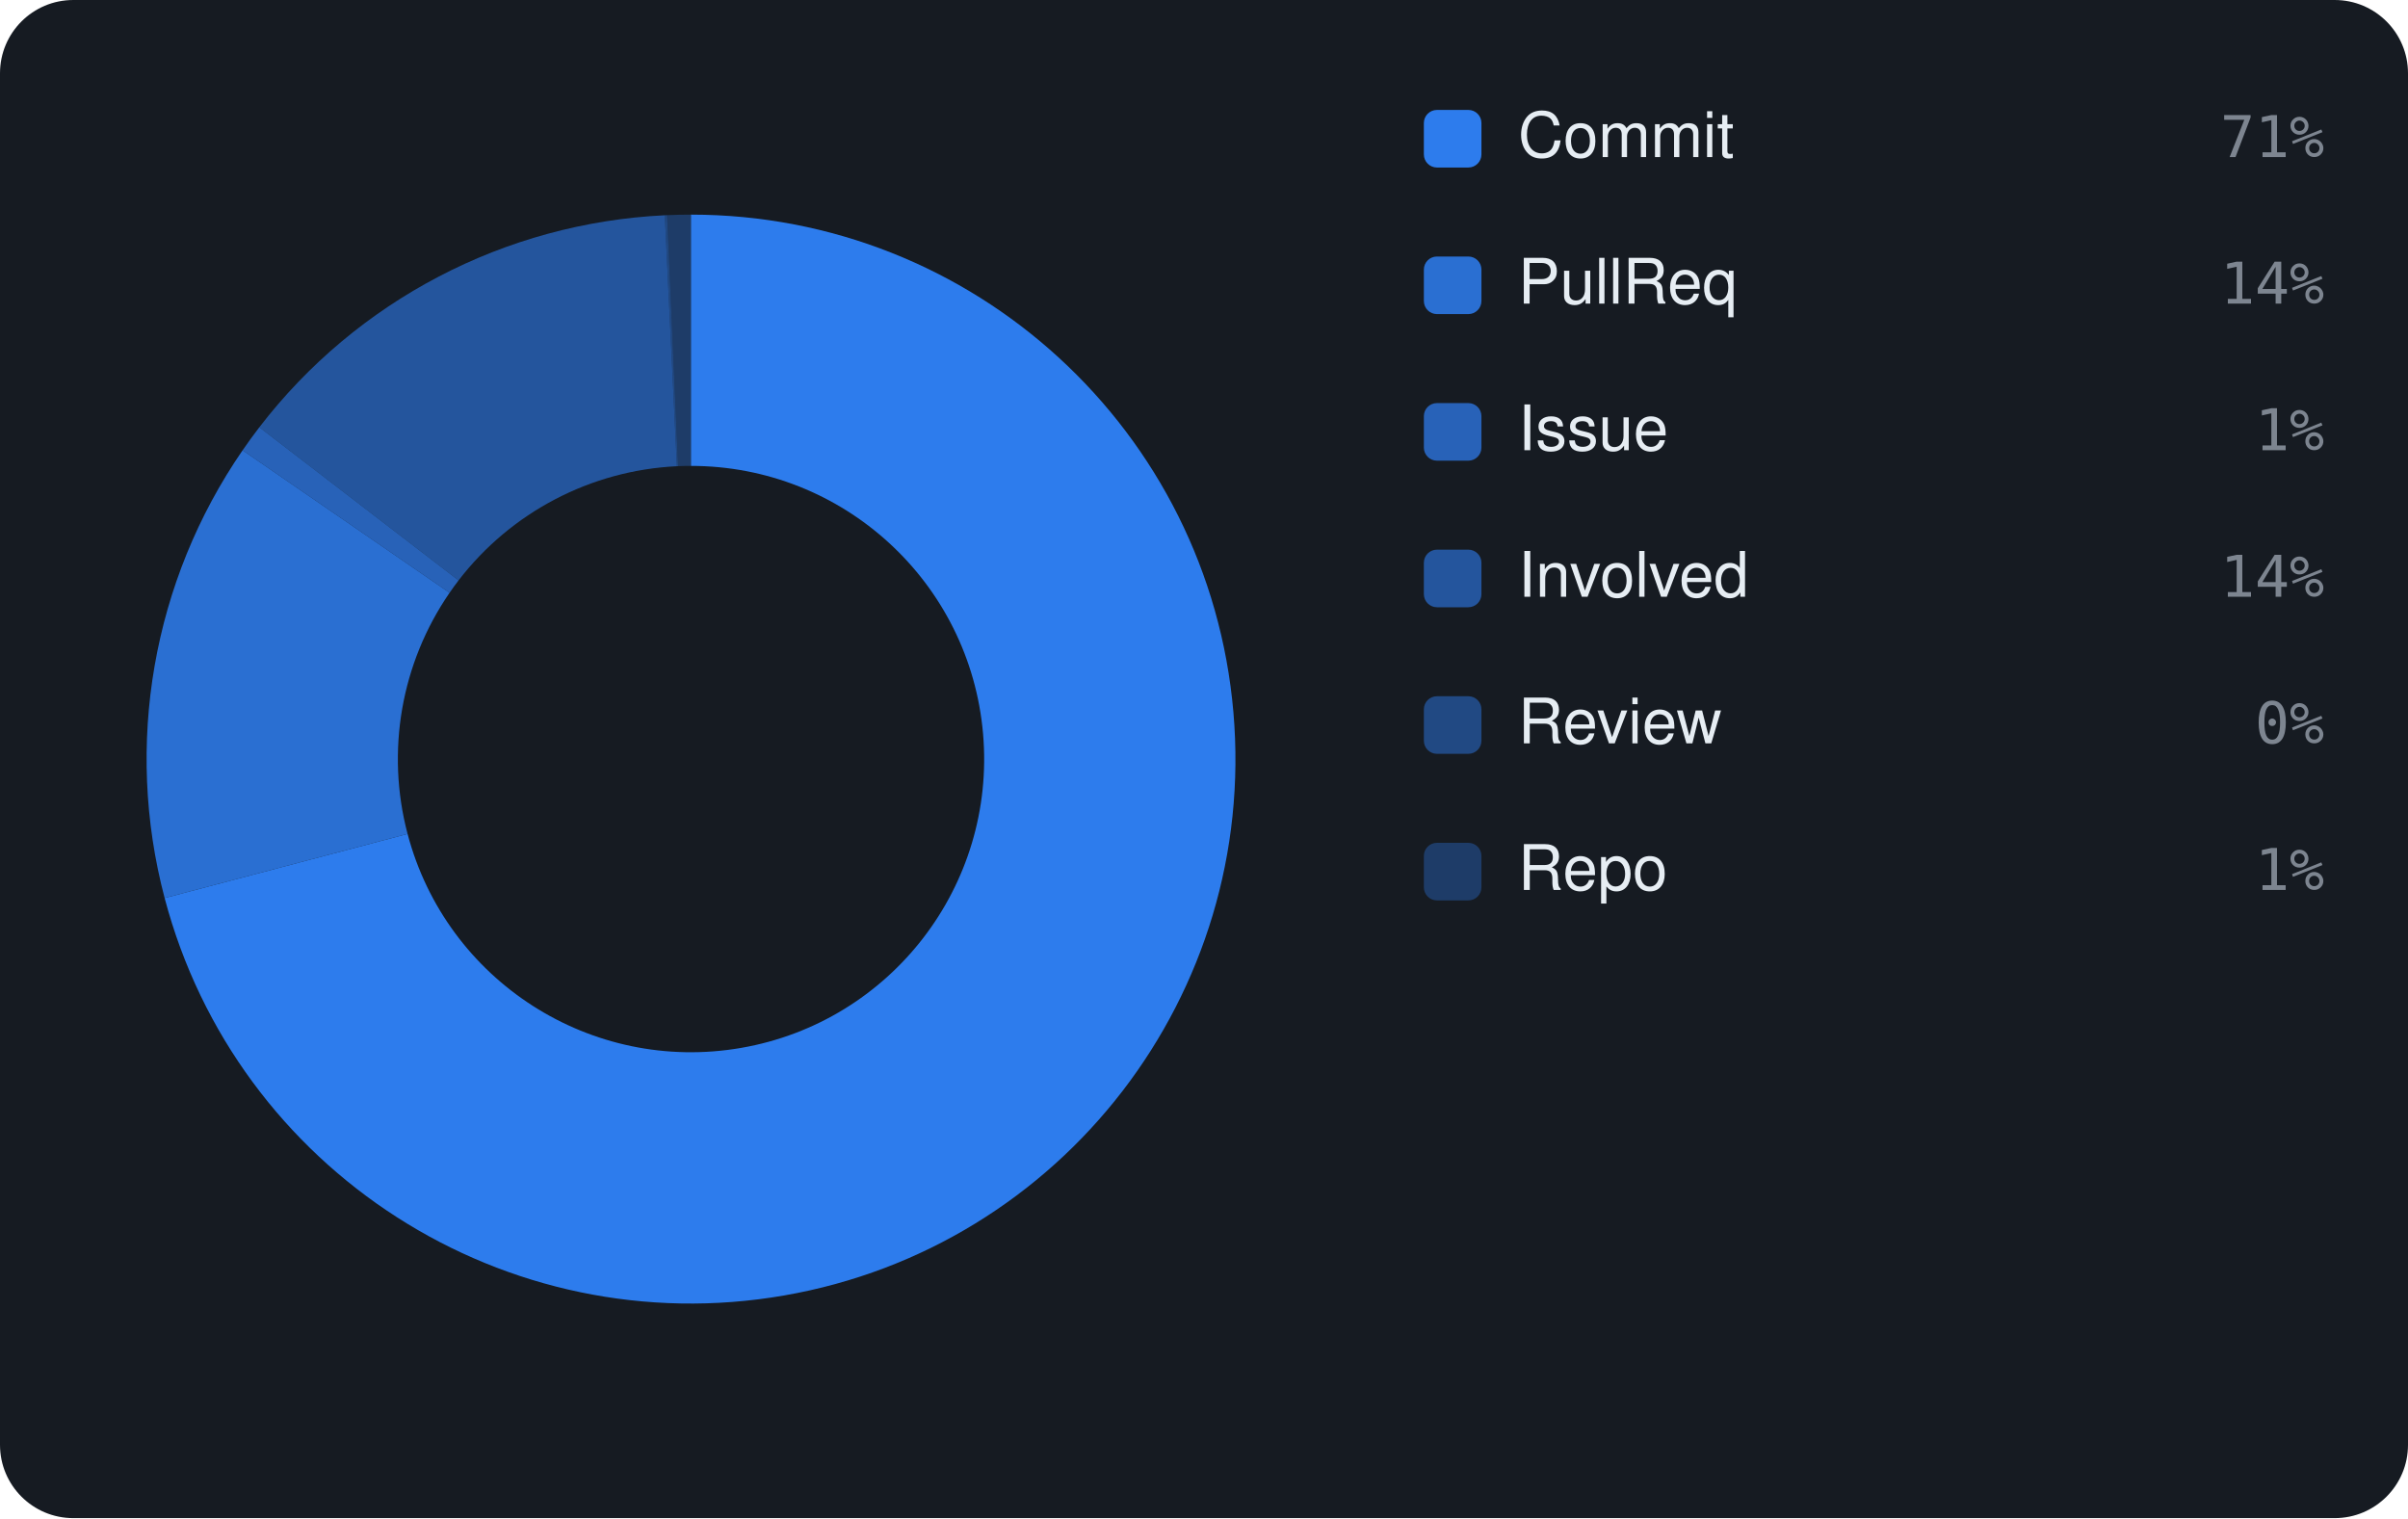
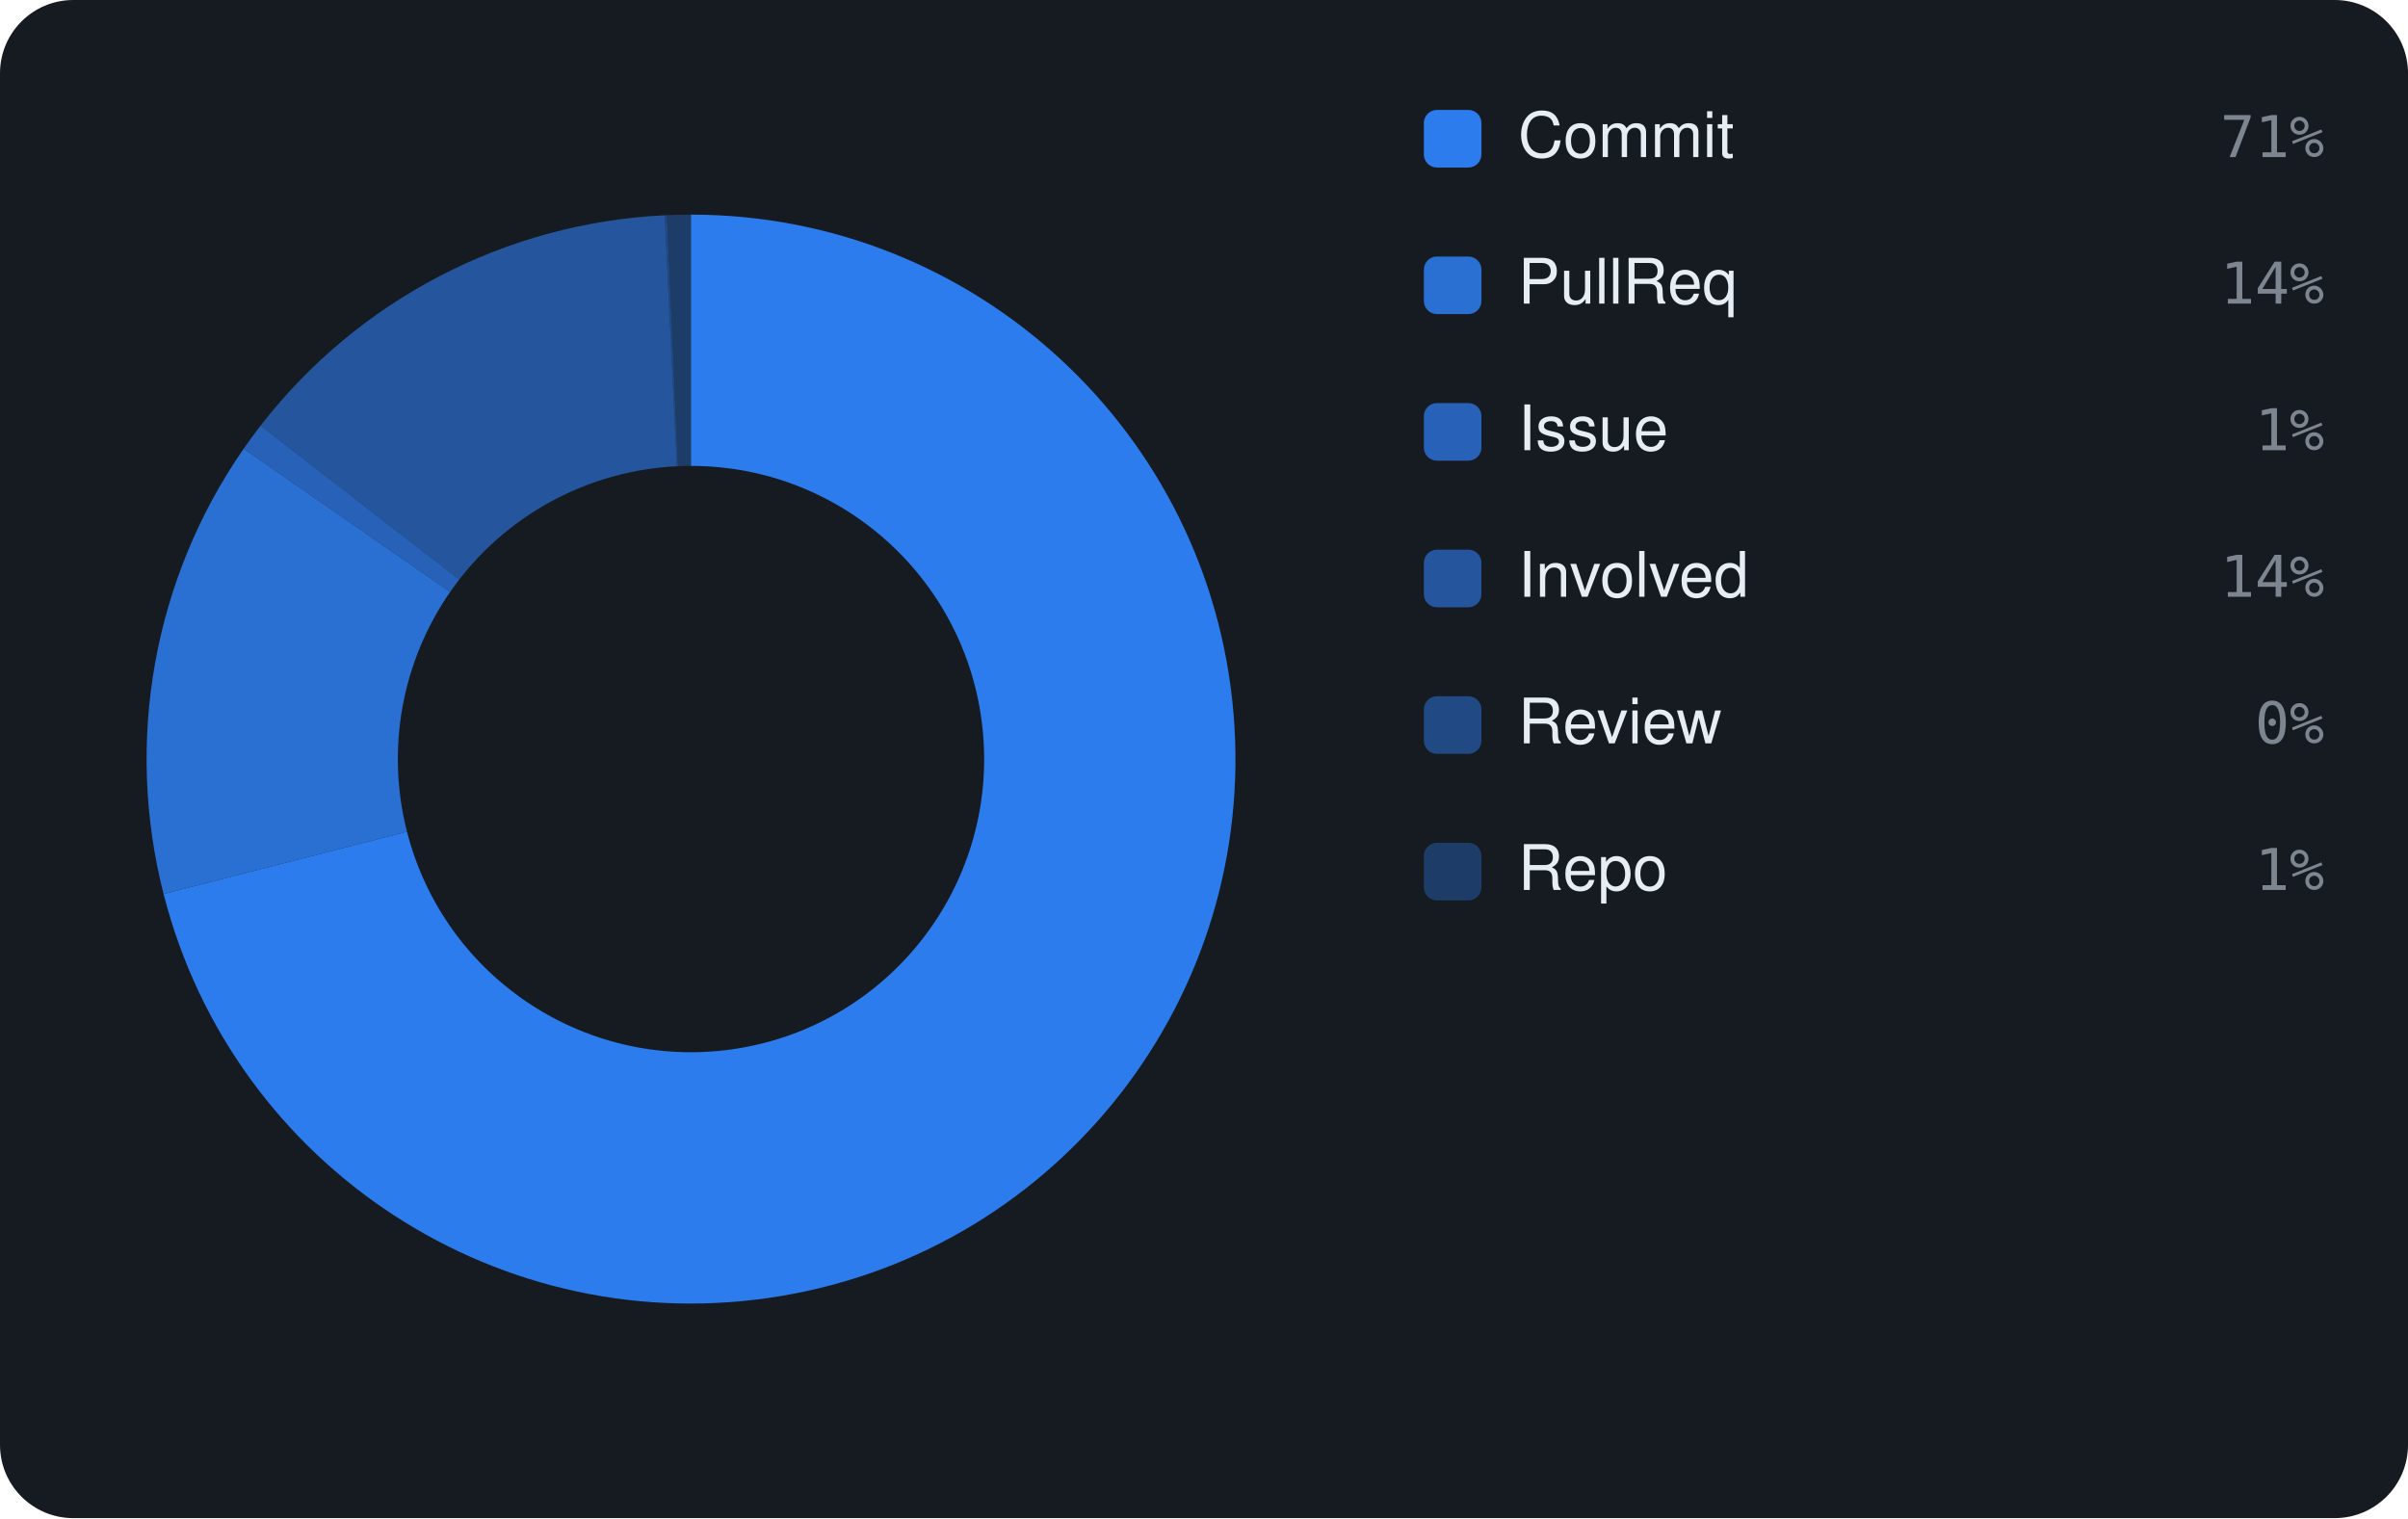
<svg xmlns="http://www.w3.org/2000/svg" viewBox="0 0 460 290" width="460" height="290" font-family="-apple-system,BlinkMacSystemFont,'Segoe UI',Helvetica,Arial,sans-serif">
  <rect width="460" height="290" rx="14" fill="#161b22" />
-   <path d="M132.00 41.00 A104 104 0 1 1 31.45 171.55 L77.86 159.30 A56 56 0 1 0 132.00 89.00 Z" fill="rgba(47,129,247,0.95)" />
-   <path d="M31.45 171.55 A104 104 0 0 1 46.34 86.02 L85.88 113.24 A56 56 0 0 0 77.86 159.30 Z" fill="rgba(47,129,247,0.826)" />
-   <path d="M46.34 86.02 A104 104 0 0 1 49.54 81.62 L87.60 110.87 A56 56 0 0 0 85.88 113.24 Z" fill="rgba(47,129,247,0.702)" />
-   <path d="M49.54 81.62 A104 104 0 0 1 127.00 41.12 L129.31 89.06 A56 56 0 0 0 87.60 110.87 Z" fill="rgba(47,129,247,0.578)" />
-   <path d="M127.00 41.12 A104 104 0 0 1 127.44 41.10 L129.54 89.05 A56 56 0 0 0 129.31 89.06 Z" fill="rgba(47,129,247,0.454)" />
-   <path d="M127.44 41.10 A104 104 0 0 1 132.00 41.00 L132.00 89.00 A56 56 0 0 0 129.54 89.05 Z" fill="rgba(47,129,247,0.33)" />
+   <path d="M132.00 41.00 A104 104 0 1 1 31.25 170.78 L77.75 158.88 A56 56 0 1 0 132.00 89.00 Z" fill="rgba(47,129,247,0.95)" />
+   <path d="M31.25 170.78 A104 104 0 0 1 46.55 85.71 L85.99 113.08 A56 56 0 0 0 77.75 158.88 Z" fill="rgba(47,129,247,0.826)" />
+   <path d="M46.55 85.71 A104 104 0 0 1 49.78 81.31 L87.73 110.71 A56 56 0 0 0 85.99 113.08 Z" fill="rgba(47,129,247,0.702)" />
+   <path d="M49.78 81.31 A104 104 0 0 1 126.98 41.12 L129.30 89.07 A56 56 0 0 0 87.73 110.71 Z" fill="rgba(47,129,247,0.578)" />
+   <path d="M126.98 41.12 A104 104 0 0 1 127.41 41.10 L129.53 89.05 A56 56 0 0 0 129.30 89.07 Z" fill="rgba(47,129,247,0.454)" />
+   <path d="M127.41 41.10 A104 104 0 0 1 132.00 41.00 L132.00 89.00 A56 56 0 0 0 129.53 89.05 Z" fill="rgba(47,129,247,0.33)" />
  <rect x="272" y="21" width="11" height="11" rx="2.5" fill="rgba(47,129,247,0.95)" />
  <text x="290" y="30" font-size="12" fill="#e6edf3">Commit</text>
  <text x="444" y="30" text-anchor="end" font-size="11" font-family="monospace" fill="#7d8590">71%</text>
  <rect x="272" y="49" width="11" height="11" rx="2.5" fill="rgba(47,129,247,0.826)" />
  <text x="290" y="58" font-size="12" fill="#e6edf3">PullReq</text>
  <text x="444" y="58" text-anchor="end" font-size="11" font-family="monospace" fill="#7d8590">14%</text>
  <rect x="272" y="77" width="11" height="11" rx="2.5" fill="rgba(47,129,247,0.702)" />
  <text x="290" y="86" font-size="12" fill="#e6edf3">Issue</text>
  <text x="444" y="86" text-anchor="end" font-size="11" font-family="monospace" fill="#7d8590">1%</text>
  <rect x="272" y="105" width="11" height="11" rx="2.5" fill="rgba(47,129,247,0.578)" />
  <text x="290" y="114" font-size="12" fill="#e6edf3">Involved</text>
  <text x="444" y="114" text-anchor="end" font-size="11" font-family="monospace" fill="#7d8590">14%</text>
  <rect x="272" y="133" width="11" height="11" rx="2.5" fill="rgba(47,129,247,0.454)" />
  <text x="290" y="142" font-size="12" fill="#e6edf3">Review</text>
  <text x="444" y="142" text-anchor="end" font-size="11" font-family="monospace" fill="#7d8590">0%</text>
  <rect x="272" y="161" width="11" height="11" rx="2.5" fill="rgba(47,129,247,0.33)" />
  <text x="290" y="170" font-size="12" fill="#e6edf3">Repo</text>
  <text x="444" y="170" text-anchor="end" font-size="11" font-family="monospace" fill="#7d8590">1%</text>
</svg>
